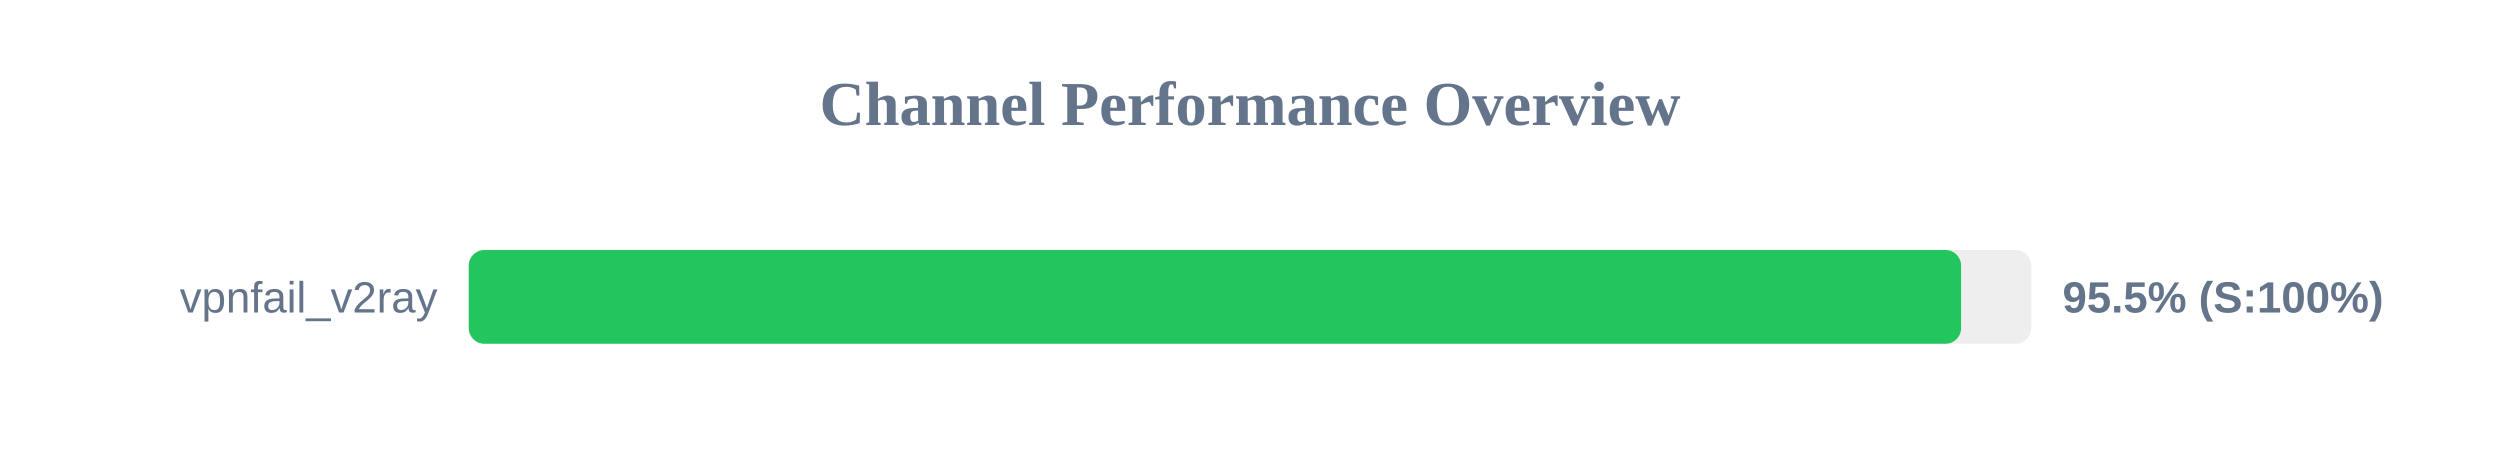
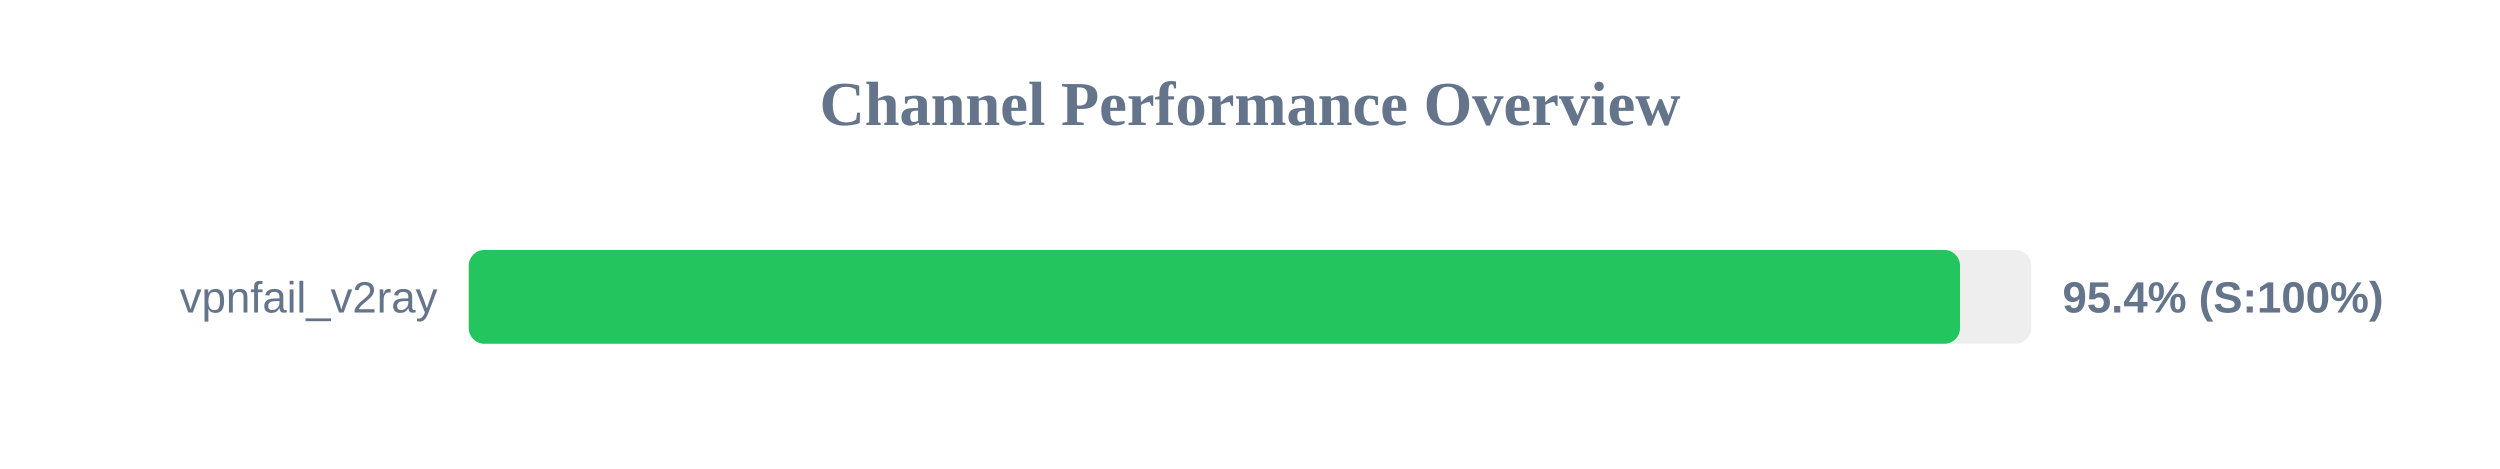
<svg xmlns="http://www.w3.org/2000/svg" width="800" height="150" version="1.1">
  <style>
        .row { font: 14px Arial; fill: #64748b; }
        .score { font: bold 14px Arial; fill: #64748b; }
    </style>
  <text x="400" y="40" text-anchor="middle" font-size="20px" font-weight="bold" fill="#64748b">Channel Performance Overview</text>
  <rect x="150" y="80" width="500" height="30" fill="#eee" rx="5" />
-   <rect x="150" y="80" width="477.55" height="30" fill="#22c55e" rx="5" />
+   <rect x="150" y="80" width="477.2" height="30" fill="#22c55e" rx="5" />
  <text x="140" y="100" text-anchor="end" class="row">vpnfail_v2ray</text>
-   <text x="660" y="100" text-anchor="start" class="score">95.5% (S:100%)</text>
+   <text x="660" y="100" text-anchor="start" class="score">95.4% (S:100%)</text>
</svg>
